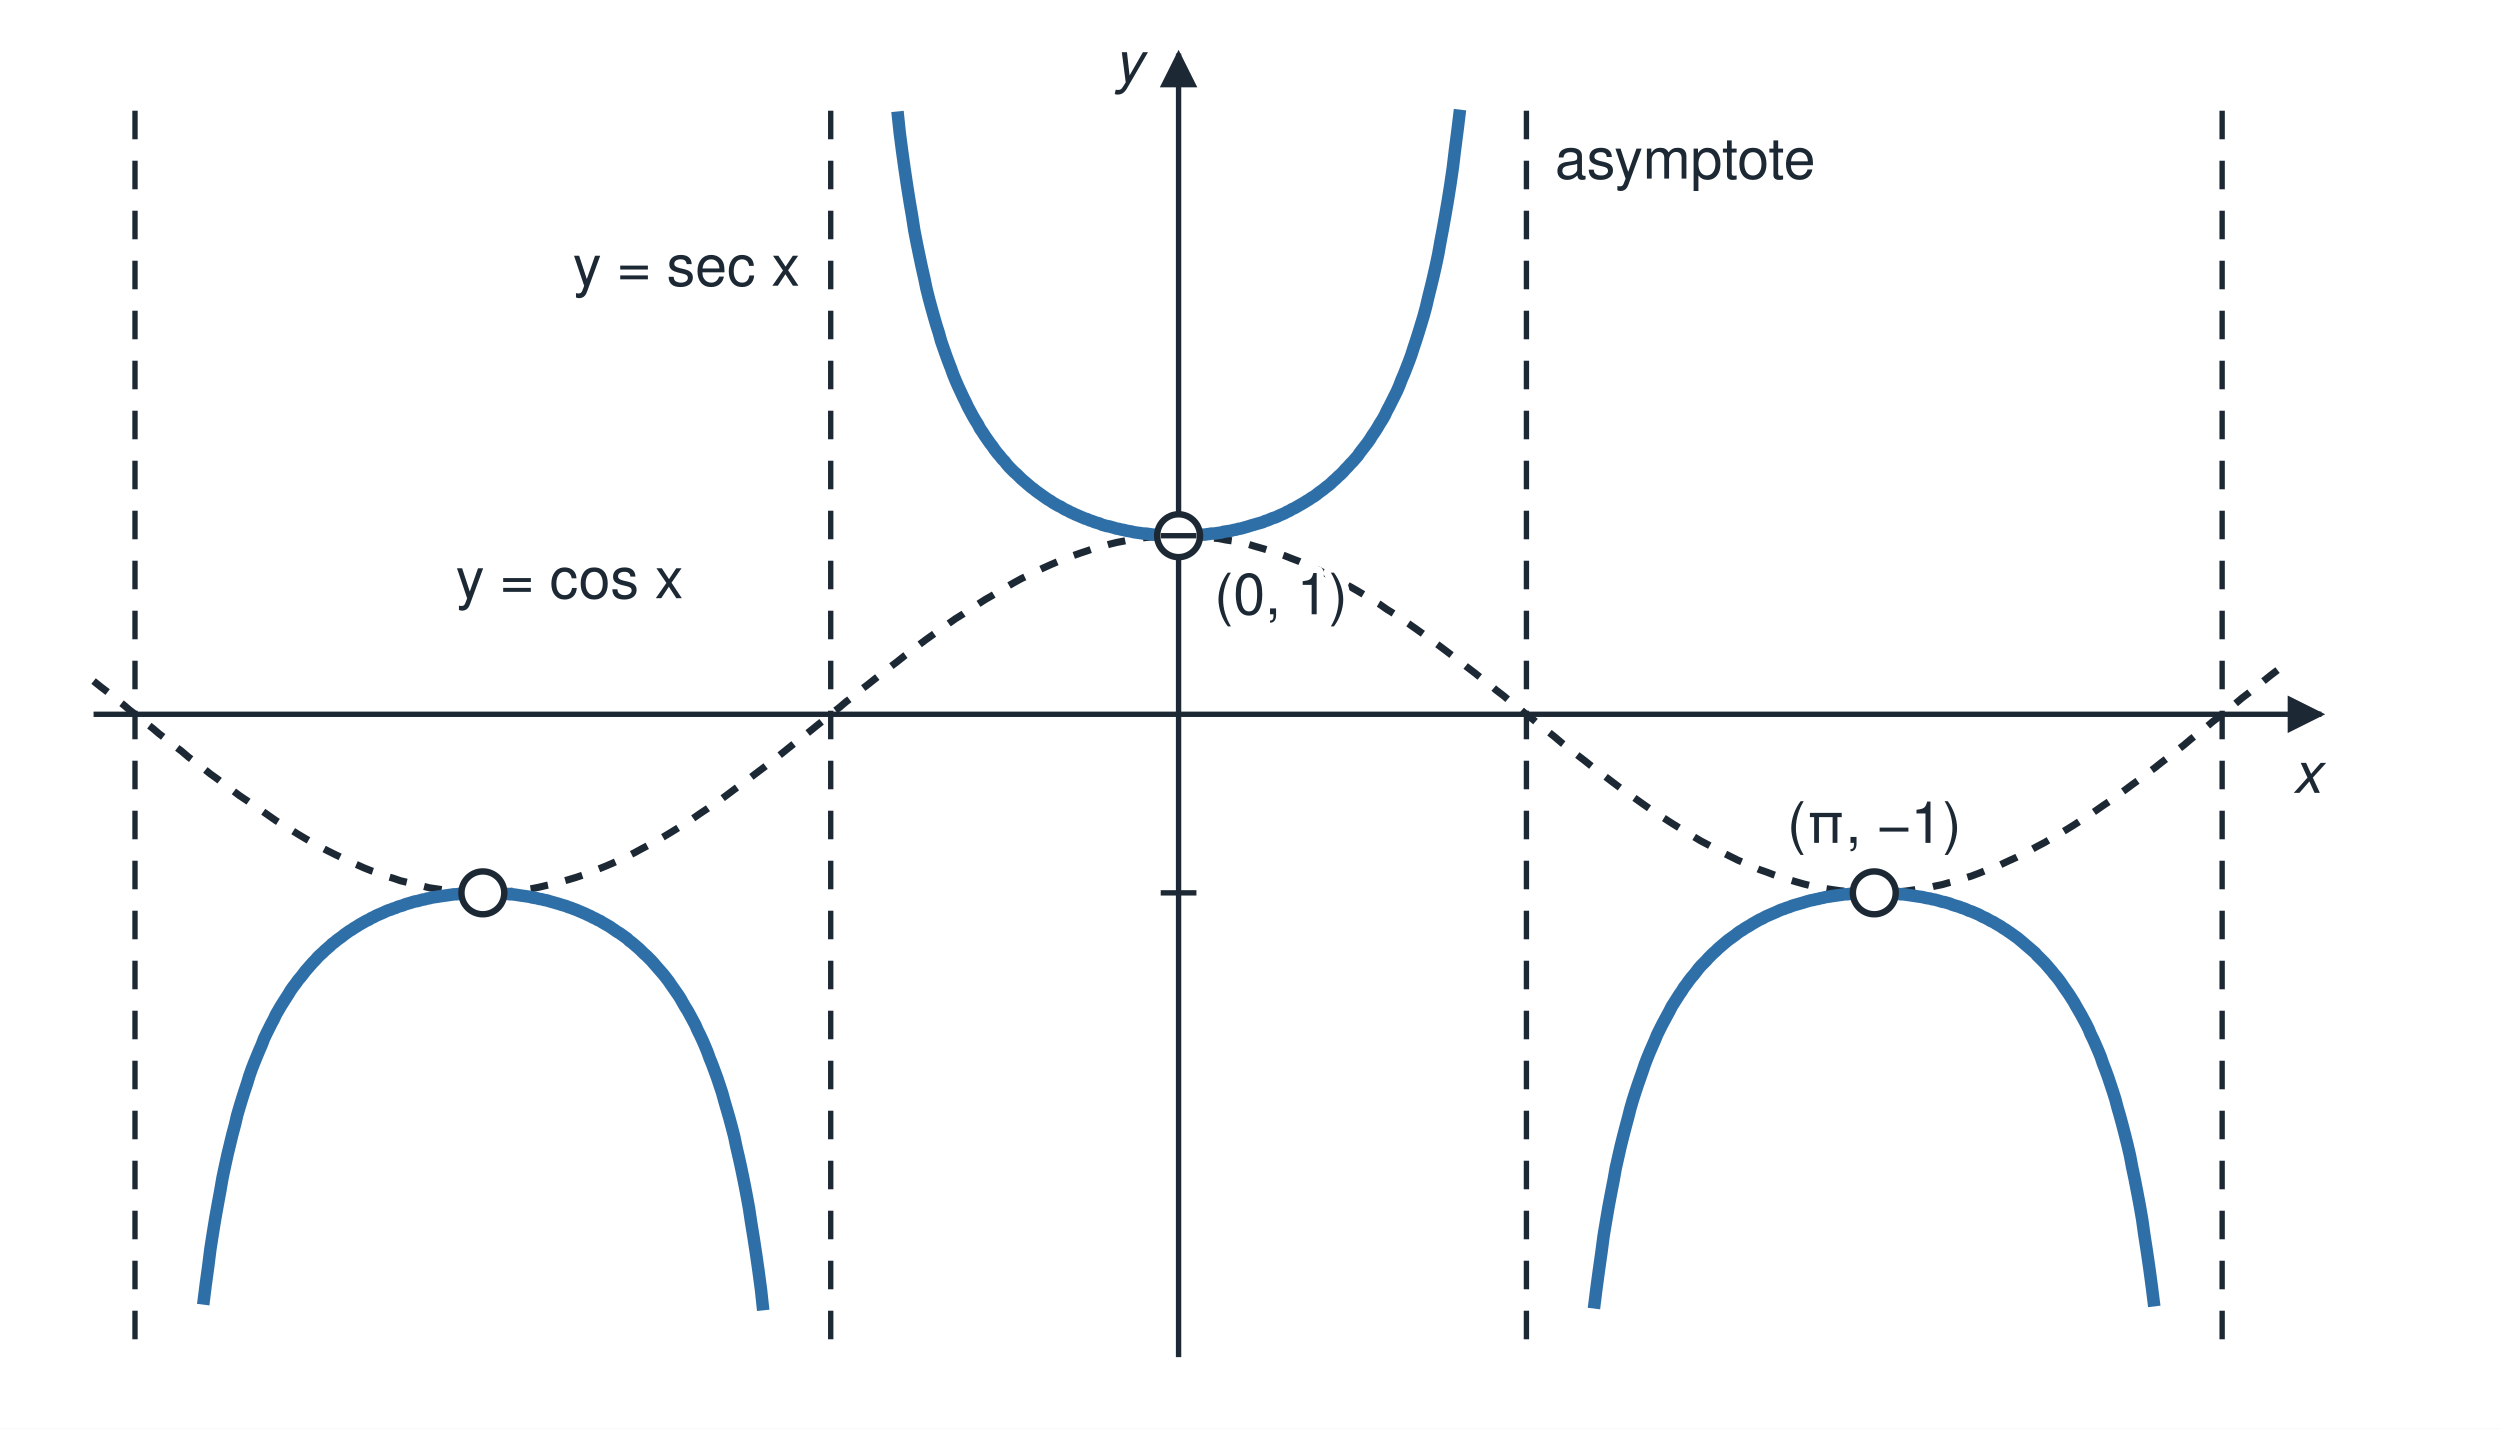
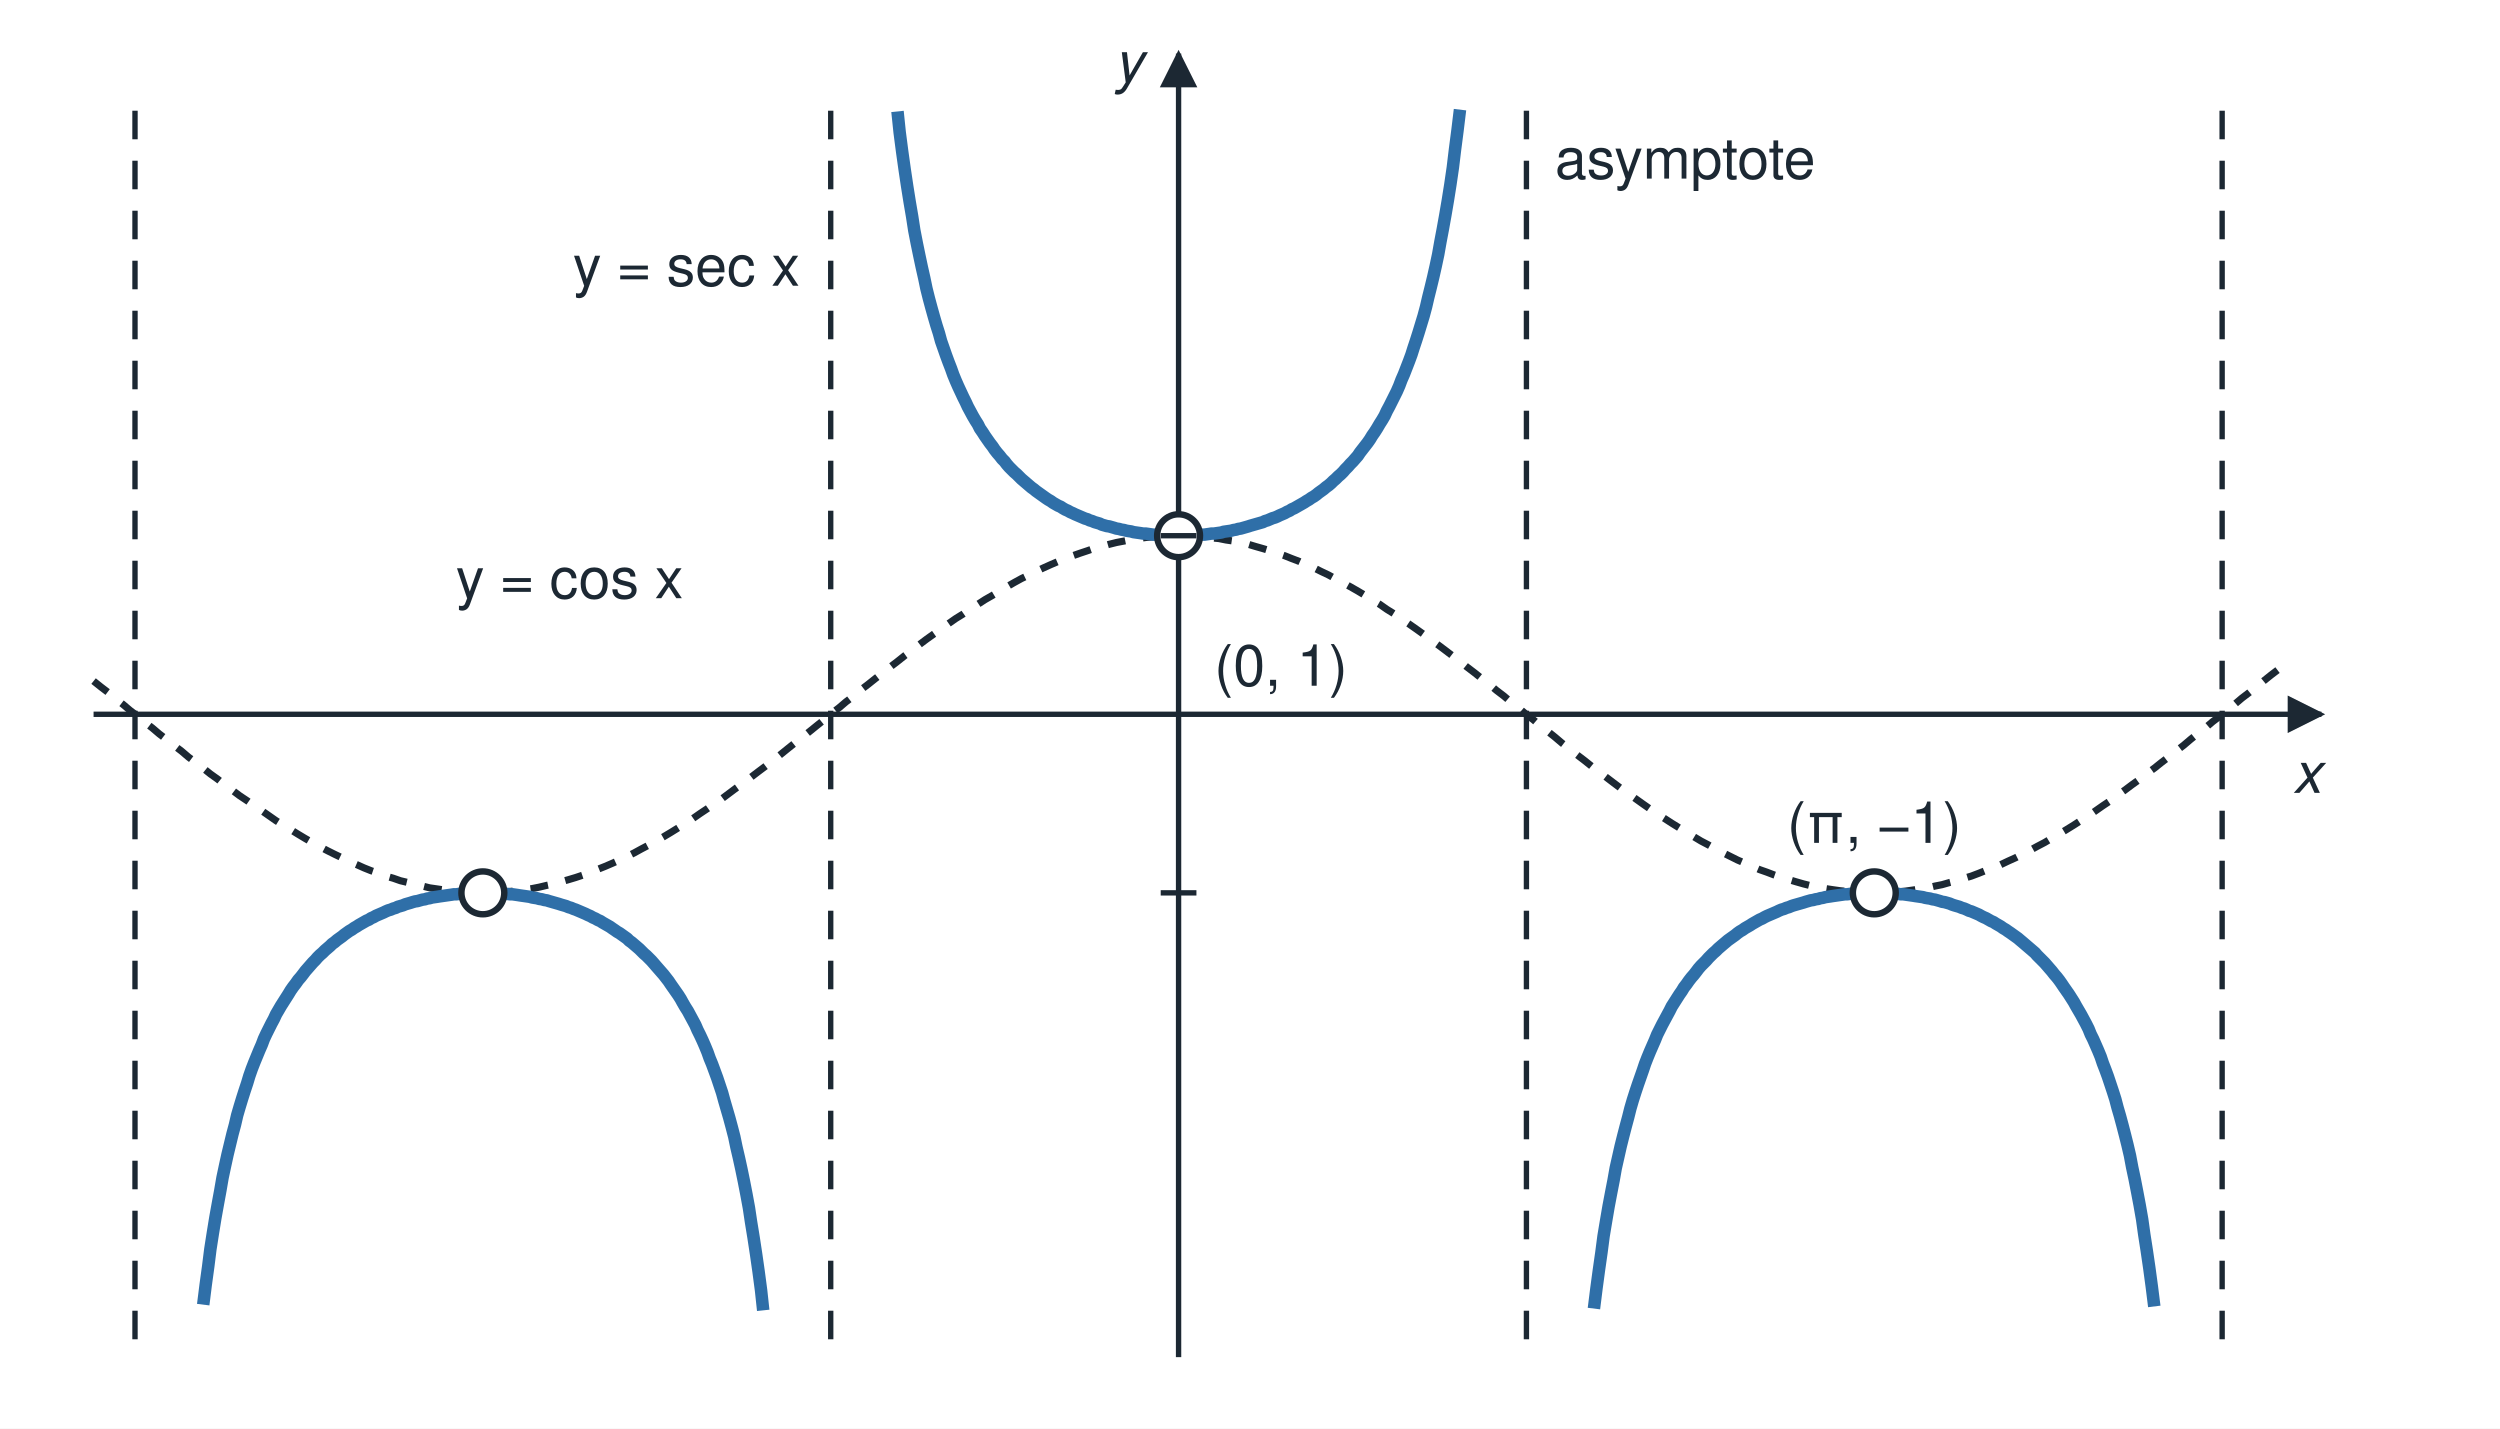
<svg xmlns="http://www.w3.org/2000/svg" viewBox="0 0 700 400" width="700" height="400" role="img">
  <defs>
    <marker id="ah" viewBox="0 0 10 10" refX="9" refY="5" markerWidth="7" markerHeight="7" orient="auto-start-reverse">
      <path d="M0 0 L10 5 L0 10 z" fill="#1c2833" />
    </marker>
  </defs>
  <rect x="0" y="0" width="700" height="400" fill="#ffffff" />
  <line x1="26.2" y1="200.0" x2="650.0" y2="200.0" stroke="#1c2833" stroke-width="1.5" marker-end="url(#ah)" />
  <line x1="330.0" y1="380.0" x2="330.0" y2="15.0" stroke="#1c2833" stroke-width="1.5" marker-end="url(#ah)" />
  <text x="650.0" y="222.0" font-family="Helvetica, Arial, sans-serif" font-size="16" fill="#1c2833" text-anchor="end" font-style="italic" paint-order="stroke" stroke="#ffffff" stroke-width="4" stroke-linejoin="round">x</text>
  <text x="320.0" y="23.0" font-family="Helvetica, Arial, sans-serif" font-size="16" fill="#1c2833" text-anchor="end" font-style="italic" paint-order="stroke" stroke="#ffffff" stroke-width="4" stroke-linejoin="round">y</text>
  <line x1="37.8" y1="375.0" x2="37.8" y2="25.0" stroke="#1c2833" stroke-width="1.5" stroke-dasharray="8 6" />
  <line x1="232.6" y1="375.0" x2="232.6" y2="25.0" stroke="#1c2833" stroke-width="1.5" stroke-dasharray="8 6" />
  <line x1="427.4" y1="375.0" x2="427.4" y2="25.0" stroke="#1c2833" stroke-width="1.5" stroke-dasharray="8 6" />
  <line x1="622.2" y1="375.0" x2="622.2" y2="25.0" stroke="#1c2833" stroke-width="1.5" stroke-dasharray="8 6" />
  <polyline points="26.2,190.7 28.2,192.3 30.3,193.9 32.3,195.6 34.4,197.2 36.4,198.9 38.5,200.5 40.5,202.2 42.6,203.8 44.6,205.5 46.7,207.1 48.7,208.7 50.8,210.3 52.8,212.0 54.8,213.5 56.9,215.1 58.9,216.7 61.0,218.2 63.0,219.8 65.1,221.3 67.1,222.8 69.2,224.2 71.2,225.6 73.3,227.0 75.3,228.4 77.3,229.8 79.4,231.1 81.4,232.3 83.5,233.6 85.5,234.8 87.6,236.0 89.6,237.1 91.7,238.2 93.7,239.2 95.8,240.2 97.8,241.2 99.9,242.1 101.9,243.0 103.9,243.8 106.0,244.5 108.0,245.3 110.1,245.9 112.1,246.6 114.2,247.1 116.2,247.7 118.3,248.1 120.3,248.6 122.4,248.9 124.4,249.2 126.5,249.5 128.5,249.7 130.5,249.9 132.6,250.0 134.6,250.0 136.7,250.0 138.7,249.9 140.8,249.8 142.8,249.6 144.9,249.4 146.9,249.1 149.0,248.8 151.0,248.4 153.1,247.9 155.1,247.5 157.1,246.9 159.2,246.3 161.2,245.7 163.3,245.0 165.3,244.2 167.4,243.4 169.4,242.6 171.5,241.7 173.5,240.8 175.6,239.8 177.6,238.8 179.6,237.7 181.7,236.6 183.7,235.5 185.8,234.3 187.8,233.1 189.9,231.8 191.9,230.5 194.0,229.2 196.0,227.8 198.1,226.4 200.1,225.0 202.2,223.6 204.2,222.1 206.2,220.6 208.3,219.1 210.3,217.6 212.4,216.0 214.4,214.5 216.5,212.9 218.5,211.3 220.6,209.6 222.6,208.0 224.7,206.4 226.7,204.8 228.8,203.1 230.8,201.5 232.8,199.8 234.9,198.2 236.9,196.5 239.0,194.9 241.0,193.2 243.1,191.6 245.1,190.0 247.2,188.4 249.2,186.8 251.3,185.2 253.3,183.6 255.4,182.1 257.4,180.5 259.4,179.0 261.5,177.5 263.5,176.1 265.6,174.6 267.6,173.2 269.7,171.9 271.7,170.5 273.8,169.2 275.8,167.9 277.9,166.7 279.9,165.5 281.9,164.3 284.0,163.1 286.0,162.0 288.1,161.0 290.1,160.0 292.2,159.0 294.2,158.1 296.3,157.2 298.3,156.4 300.4,155.6 302.4,154.9 304.5,154.2 306.5,153.5 308.5,153.0 310.6,152.4 312.6,151.9 314.7,151.5 316.7,151.1 318.8,150.8 320.8,150.5 322.9,150.3 324.9,150.2 327.0,150.1 329.0,150.0 331.1,150.0 333.1,150.1 335.1,150.2 337.2,150.3 339.2,150.6 341.3,150.8 343.3,151.2 345.4,151.5 347.4,152.0 349.5,152.4 351.5,153.0 353.6,153.6 355.6,154.2 357.7,154.9 359.7,155.6 361.7,156.4 363.8,157.2 365.8,158.1 367.9,159.0 369.9,160.0 372.0,161.0 374.0,162.1 376.1,163.2 378.1,164.3 380.2,165.5 382.2,166.7 384.2,168.0 386.3,169.2 388.3,170.6 390.4,171.9 392.4,173.3 394.5,174.7 396.5,176.1 398.6,177.6 400.6,179.1 402.7,180.6 404.7,182.1 406.8,183.7 408.8,185.2 410.8,186.8 412.9,188.4 414.9,190.0 417.0,191.6 419.0,193.3 421.1,194.9 423.1,196.6 425.2,198.2 427.2,199.9 429.3,201.5 431.3,203.2 433.4,204.8 435.4,206.4 437.4,208.1 439.5,209.7 441.5,211.3 443.6,212.9 445.6,214.5 447.7,216.1 449.7,217.6 451.8,219.2 453.8,220.7 455.9,222.2 457.9,223.6 460.0,225.1 462.0,226.5 464.0,227.9 466.1,229.2 468.1,230.5 470.2,231.8 472.2,233.1 474.3,234.3 476.3,235.5 478.4,236.6 480.4,237.7 482.5,238.8 484.5,239.8 486.5,240.8 488.6,241.7 490.6,242.6 492.7,243.5 494.7,244.2 496.8,245.0 498.8,245.7 500.9,246.3 502.9,246.9 505.0,247.5 507.0,248.0 509.1,248.4 511.1,248.8 513.1,249.1 515.2,249.4 517.2,249.6 519.3,249.8 521.3,249.9 523.4,250.0 525.4,250.0 527.5,250.0 529.5,249.9 531.6,249.7 533.6,249.5 535.7,249.2 537.7,248.9 539.7,248.6 541.8,248.1 543.8,247.7 545.9,247.1 547.9,246.6 550.0,245.9 552.0,245.3 554.1,244.5 556.1,243.7 558.2,242.9 560.2,242.1 562.3,241.1 564.3,240.2 566.3,239.2 568.4,238.1 570.4,237.0 572.5,235.9 574.5,234.7 576.6,233.5 578.6,232.3 580.7,231.0 582.7,229.7 584.8,228.4 586.8,227.0 588.8,225.6 590.9,224.2 592.9,222.7 595.0,221.2 597.0,219.7 599.1,218.2 601.1,216.6 603.2,215.1 605.2,213.5 607.3,211.9 609.3,210.3 611.4,208.7 613.4,207.0 615.4,205.4 617.5,203.8 619.5,202.1 621.6,200.5 623.6,198.8 625.7,197.2 627.7,195.5 629.8,193.9 631.8,192.3 633.9,190.6 635.9,189.0 638.0,187.4 640.0,185.8" fill="none" stroke="#1c2833" stroke-width="2" stroke-linejoin="round" stroke-dasharray="5 5" />
  <polyline points="56.9,365.3 57.6,359.7 58.3,354.6 58.9,349.8 59.6,345.3 60.3,341.0 61.0,337.1 61.7,333.3 62.3,329.8 63.0,326.5 63.7,323.3 64.4,320.4 65.1,317.5 65.8,314.9 66.4,312.3 67.1,309.9 67.8,307.6 68.5,305.4 69.2,303.3 69.8,301.3 70.5,299.3 71.2,297.5 71.9,295.8 72.6,294.1 73.3,292.5 73.9,290.9 74.6,289.4 75.3,288.0 76.0,286.6 76.7,285.3 77.3,284.0 78.0,282.8 78.7,281.6 79.4,280.5 80.1,279.4 80.8,278.3 81.4,277.3 82.1,276.3 82.8,275.4 83.5,274.4 84.2,273.6 84.9,272.7 85.5,271.9 86.2,271.1 86.9,270.3 87.6,269.5 88.3,268.8 88.9,268.1 89.6,267.4 90.3,266.8 91.0,266.1 91.7,265.5 92.4,264.9 93.0,264.3 93.7,263.8 94.4,263.2 95.1,262.7 95.8,262.2 96.4,261.7 97.1,261.2 97.8,260.7 98.5,260.3 99.2,259.8 99.9,259.4 100.5,259.0 101.2,258.6 101.9,258.2 102.6,257.8 103.3,257.5 103.9,257.1 104.6,256.8 105.3,256.4 106.0,256.1 106.7,255.8 107.4,255.5 108.0,255.2 108.7,254.9 109.4,254.7 110.1,254.4 110.8,254.2 111.4,253.9 112.1,253.7 112.8,253.5 113.5,253.2 114.2,253.0 114.9,252.8 115.5,252.6 116.2,252.4 116.9,252.3 117.6,252.1 118.3,251.9 119.0,251.8 119.6,251.6 120.3,251.5 121.0,251.3 121.7,251.2 122.4,251.1 123.0,251.0 123.7,250.9 124.4,250.8 125.1,250.7 125.8,250.6 126.5,250.5 127.1,250.4 127.8,250.4 128.5,250.3 129.2,250.2 129.9,250.2 130.5,250.1 131.2,250.1 131.9,250.1 132.6,250.0 133.3,250.0 134.0,250.0 134.6,250.0 135.3,250.0 136.0,250.0 136.7,250.0 137.4,250.0 138.0,250.1 138.7,250.1 139.4,250.1 140.1,250.2 140.8,250.2 141.5,250.3 142.1,250.3 142.8,250.4 143.5,250.4 144.2,250.5 144.9,250.6 145.5,250.7 146.2,250.8 146.9,250.9 147.6,251.0 148.3,251.1 149.0,251.3 149.6,251.4 150.3,251.5 151.0,251.7 151.7,251.8 152.4,252.0 153.1,252.1 153.7,252.3 154.4,252.5 155.1,252.7 155.8,252.9 156.5,253.1 157.1,253.3 157.8,253.5 158.5,253.7 159.2,254.0 159.9,254.2 160.6,254.5 161.2,254.7 161.9,255.0 162.6,255.3 163.3,255.6 164.0,255.9 164.6,256.2 165.3,256.5 166.0,256.9 166.7,257.2 167.4,257.6 168.1,257.9 168.7,258.3 169.4,258.7 170.1,259.1 170.8,259.5 171.5,260.0 172.1,260.4 172.8,260.9 173.5,261.3 174.2,261.8 174.9,262.3 175.6,262.8 176.2,263.4 176.9,263.9 177.6,264.5 178.3,265.1 179.0,265.7 179.6,266.3 180.3,267.0 181.0,267.6 181.7,268.3 182.4,269.0 183.1,269.8 183.7,270.5 184.4,271.3 185.1,272.1 185.8,272.9 186.5,273.8 187.2,274.7 187.8,275.6 188.5,276.6 189.2,277.6 189.9,278.6 190.6,279.7 191.2,280.8 191.9,282.0 192.6,283.1 193.3,284.4 194.0,285.7 194.7,287.0 195.3,288.4 196.0,289.8 196.7,291.3 197.4,292.9 198.1,294.6 198.7,296.3 199.4,298.0 200.1,299.9 200.8,301.8 201.5,303.9 202.2,306.0 202.8,308.2 203.5,310.6 204.2,313.0 204.9,315.6 205.6,318.3 206.2,321.2 206.9,324.2 207.6,327.4 208.3,330.8 209.0,334.4 209.7,338.2 210.3,342.2 211.0,346.5 211.7,351.1 212.4,356.0 213.1,361.3 213.7,366.9" fill="none" stroke="#2f6fa8" stroke-width="3.5" stroke-linejoin="round" />
  <polyline points="251.3,31.2 251.9,37.0 252.6,42.4 253.3,47.4 254.0,52.1 254.7,56.5 255.4,60.6 256.0,64.5 256.7,68.1 257.4,71.5 258.1,74.8 258.8,77.9 259.4,80.8 260.1,83.6 260.8,86.2 261.5,88.7 262.2,91.1 262.9,93.3 263.5,95.5 264.2,97.5 264.9,99.5 265.6,101.4 266.3,103.2 266.9,104.9 267.6,106.6 268.3,108.2 269.0,109.7 269.7,111.2 270.4,112.6 271.0,113.9 271.7,115.2 272.4,116.5 273.1,117.7 273.8,118.8 274.4,120.0 275.1,121.0 275.8,122.1 276.5,123.1 277.2,124.1 277.9,125.0 278.5,125.9 279.2,126.8 279.9,127.6 280.6,128.5 281.3,129.2 281.9,130.0 282.6,130.8 283.3,131.5 284.0,132.2 284.7,132.8 285.4,133.5 286.0,134.1 286.7,134.7 287.4,135.3 288.1,135.9 288.8,136.5 289.5,137.0 290.1,137.5 290.8,138.0 291.5,138.5 292.2,139.0 292.9,139.5 293.5,139.9 294.2,140.3 294.9,140.8 295.6,141.2 296.3,141.6 297.0,141.9 297.6,142.3 298.3,142.7 299.0,143.0 299.7,143.4 300.4,143.7 301.0,144.0 301.7,144.3 302.4,144.6 303.1,144.9 303.8,145.2 304.5,145.4 305.1,145.7 305.8,145.9 306.5,146.2 307.2,146.4 307.9,146.6 308.5,146.9 309.2,147.1 309.9,147.3 310.6,147.4 311.3,147.6 312.0,147.8 312.6,148.0 313.3,148.1 314.0,148.3 314.7,148.4 315.4,148.6 316.0,148.7 316.7,148.8 317.4,149.0 318.1,149.1 318.8,149.2 319.5,149.3 320.1,149.4 320.8,149.4 321.5,149.5 322.2,149.6 322.9,149.7 323.6,149.7 324.2,149.8 324.9,149.8 325.6,149.9 326.3,149.9 327.0,149.9 327.6,150.0 328.3,150.0 329.0,150.0 329.7,150.0 330.4,150.0 331.1,150.0 331.7,150.0 332.4,150.0 333.1,149.9 333.8,149.9 334.5,149.9 335.1,149.8 335.8,149.8 336.5,149.7 337.2,149.7 337.9,149.6 338.6,149.5 339.2,149.4 339.9,149.4 340.6,149.3 341.3,149.2 342.0,149.1 342.6,148.9 343.3,148.8 344.0,148.7 344.7,148.6 345.4,148.4 346.1,148.3 346.7,148.1 347.4,148.0 348.1,147.8 348.8,147.6 349.5,147.4 350.1,147.2 350.8,147.0 351.5,146.8 352.2,146.6 352.9,146.4 353.6,146.2 354.2,145.9 354.9,145.7 355.6,145.4 356.3,145.1 357.0,144.9 357.7,144.6 358.3,144.3 359.0,144.0 359.7,143.7 360.4,143.3 361.1,143.0 361.7,142.6 362.4,142.3 363.1,141.9 363.8,141.5 364.5,141.1 365.2,140.7 365.8,140.3 366.5,139.9 367.2,139.4 367.9,139.0 368.6,138.5 369.2,138.0 369.9,137.5 370.6,137.0 371.3,136.4 372.0,135.9 372.7,135.3 373.3,134.7 374.0,134.1 374.7,133.4 375.4,132.8 376.1,132.1 376.7,131.4 377.4,130.7 378.1,129.9 378.8,129.2 379.5,128.4 380.2,127.6 380.8,126.7 381.5,125.8 382.2,124.9 382.9,124.0 383.6,123.0 384.2,122.0 384.9,121.0 385.6,119.9 386.3,118.7 387.0,117.6 387.7,116.4 388.3,115.1 389.0,113.8 389.7,112.4 390.4,111.0 391.1,109.6 391.8,108.0 392.4,106.4 393.1,104.8 393.8,103.0 394.5,101.2 395.2,99.3 395.8,97.4 396.5,95.3 397.2,93.1 397.9,90.8 398.6,88.5 399.3,85.9 399.9,83.3 400.6,80.5 401.3,77.6 402.0,74.5 402.7,71.2 403.3,67.8 404.0,64.1 404.7,60.2 405.4,56.1 406.1,51.7 406.8,46.9 407.4,41.9 408.1,36.5 408.8,30.7" fill="none" stroke="#2f6fa8" stroke-width="3.5" stroke-linejoin="round" />
  <polyline points="446.3,366.4 447.0,360.8 447.7,355.6 448.4,350.7 449.0,346.1 449.7,341.9 450.4,337.8 451.1,334.1 451.8,330.5 452.4,327.1 453.1,324.0 453.8,320.9 454.5,318.1 455.2,315.4 455.9,312.8 456.5,310.4 457.2,308.0 457.9,305.8 458.6,303.7 459.3,301.7 460.0,299.7 460.6,297.9 461.3,296.1 462.0,294.4 462.7,292.8 463.4,291.2 464.0,289.7 464.7,288.3 465.4,286.9 466.1,285.6 466.8,284.3 467.5,283.0 468.1,281.8 468.8,280.7 469.5,279.6 470.2,278.5 470.9,277.5 471.5,276.5 472.2,275.6 472.9,274.6 473.6,273.7 474.3,272.9 475.0,272.0 475.6,271.2 476.3,270.4 477.0,269.7 477.7,269.0 478.4,268.2 479.0,267.6 479.7,266.9 480.4,266.3 481.1,265.6 481.8,265.0 482.5,264.4 483.1,263.9 483.8,263.3 484.5,262.8 485.2,262.3 485.9,261.8 486.5,261.3 487.2,260.8 487.9,260.4 488.6,259.9 489.3,259.5 490.0,259.1 490.6,258.7 491.3,258.3 492.0,257.9 492.7,257.5 493.4,257.2 494.1,256.8 494.7,256.5 495.4,256.2 496.1,255.9 496.8,255.6 497.5,255.3 498.1,255.0 498.8,254.7 499.5,254.5 500.2,254.2 500.9,254.0 501.6,253.7 502.2,253.5 502.9,253.3 503.6,253.1 504.3,252.9 505.0,252.7 505.6,252.5 506.3,252.3 507.0,252.1 507.7,252.0 508.4,251.8 509.1,251.7 509.7,251.5 510.4,251.4 511.1,251.2 511.8,251.1 512.5,251.0 513.1,250.9 513.8,250.8 514.5,250.7 515.2,250.6 515.9,250.5 516.6,250.4 517.2,250.4 517.9,250.3 518.6,250.2 519.3,250.2 520.0,250.2 520.6,250.1 521.3,250.1 522.0,250.0 522.7,250.0 523.4,250.0 524.1,250.0 524.7,250.0 525.4,250.0 526.1,250.0 526.8,250.0 527.5,250.0 528.2,250.1 528.8,250.1 529.5,250.1 530.2,250.2 530.9,250.2 531.6,250.3 532.2,250.4 532.9,250.4 533.6,250.5 534.3,250.6 535.0,250.7 535.7,250.8 536.3,250.9 537.0,251.0 537.7,251.1 538.4,251.2 539.1,251.4 539.7,251.5 540.4,251.6 541.1,251.8 541.8,251.9 542.5,252.1 543.2,252.3 543.8,252.5 544.5,252.6 545.2,252.8 545.9,253.0 546.6,253.3 547.2,253.5 547.9,253.7 548.6,253.9 549.3,254.2 550.0,254.4 550.7,254.7 551.3,255.0 552.0,255.2 552.7,255.5 553.4,255.8 554.1,256.1 554.8,256.5 555.4,256.8 556.1,257.1 556.8,257.5 557.5,257.9 558.2,258.2 558.8,258.6 559.5,259.0 560.2,259.4 560.9,259.9 561.6,260.3 562.3,260.8 562.9,261.2 563.6,261.7 564.3,262.2 565.0,262.7 565.7,263.3 566.3,263.8 567.0,264.4 567.7,265.0 568.4,265.6 569.1,266.2 569.8,266.8 570.4,267.5 571.1,268.2 571.8,268.9 572.5,269.6 573.2,270.4 573.8,271.1 574.5,271.9 575.2,272.8 575.9,273.6 576.6,274.5 577.3,275.5 577.9,276.4 578.6,277.4 579.3,278.4 580.0,279.5 580.7,280.6 581.3,281.7 582.0,282.9 582.7,284.1 583.4,285.4 584.1,286.7 584.8,288.1 585.4,289.6 586.1,291.0 586.8,292.6 587.5,294.2 588.2,295.9 588.8,297.7 589.5,299.5 590.2,301.4 590.9,303.5 591.6,305.6 592.3,307.8 592.9,310.1 593.6,312.5 594.3,315.1 595.0,317.8 595.7,320.6 596.4,323.6 597.0,326.8 597.7,330.1 598.4,333.7 599.1,337.4 599.8,341.4 600.4,345.7 601.1,350.2 601.8,355.0 602.5,360.2 603.2,365.8" fill="none" stroke="#2f6fa8" stroke-width="3.5" stroke-linejoin="round" />
  <circle cx="330.0" cy="150.0" r="6" fill="#ffffff" stroke="#1c2833" stroke-width="1.8" />
  <circle cx="524.8" cy="250.0" r="6" fill="#ffffff" stroke="#1c2833" stroke-width="1.8" />
  <circle cx="135.2" cy="250.0" r="6" fill="#ffffff" stroke="#1c2833" stroke-width="1.8" />
  <line x1="325.0" y1="150.0" x2="335.0" y2="150.0" stroke="#1c2833" stroke-width="1.5" />
  <line x1="325.0" y1="250.0" x2="335.0" y2="250.0" stroke="#1c2833" stroke-width="1.5" />
  <text x="159.5" y="167.5" font-family="Helvetica, Arial, sans-serif" font-size="16" fill="#1c2833" text-anchor="middle" paint-order="stroke" stroke="#ffffff" stroke-width="4" stroke-linejoin="round">y = cos x</text>
  <text x="435.4" y="50.0" font-family="Helvetica, Arial, sans-serif" font-size="16" fill="#1c2833" text-anchor="start" paint-order="stroke" stroke="#ffffff" stroke-width="4" stroke-linejoin="round">asymptote</text>
  <text x="224.0" y="80.0" font-family="Helvetica, Arial, sans-serif" font-size="16" fill="#1c2833" text-anchor="end" paint-order="stroke" stroke="#ffffff" stroke-width="4" stroke-linejoin="round">y = sec x</text>
-   <text x="340.0" y="172.0" font-family="Helvetica, Arial, sans-serif" font-size="16" fill="#1c2833" text-anchor="start" paint-order="stroke" stroke="#ffffff" stroke-width="4" stroke-linejoin="round">(0, 1)</text>
+   <text x="340.0" y="192.0" font-family="Helvetica, Arial, sans-serif" font-size="16" fill="#1c2833" text-anchor="start" paint-order="stroke" stroke="#ffffff" stroke-width="4" stroke-linejoin="round">(0, 1)</text>
  <text x="524.8" y="236.0" font-family="Helvetica, Arial, sans-serif" font-size="16" fill="#1c2833" text-anchor="middle" paint-order="stroke" stroke="#ffffff" stroke-width="4" stroke-linejoin="round">(π, −1)</text>
</svg>
